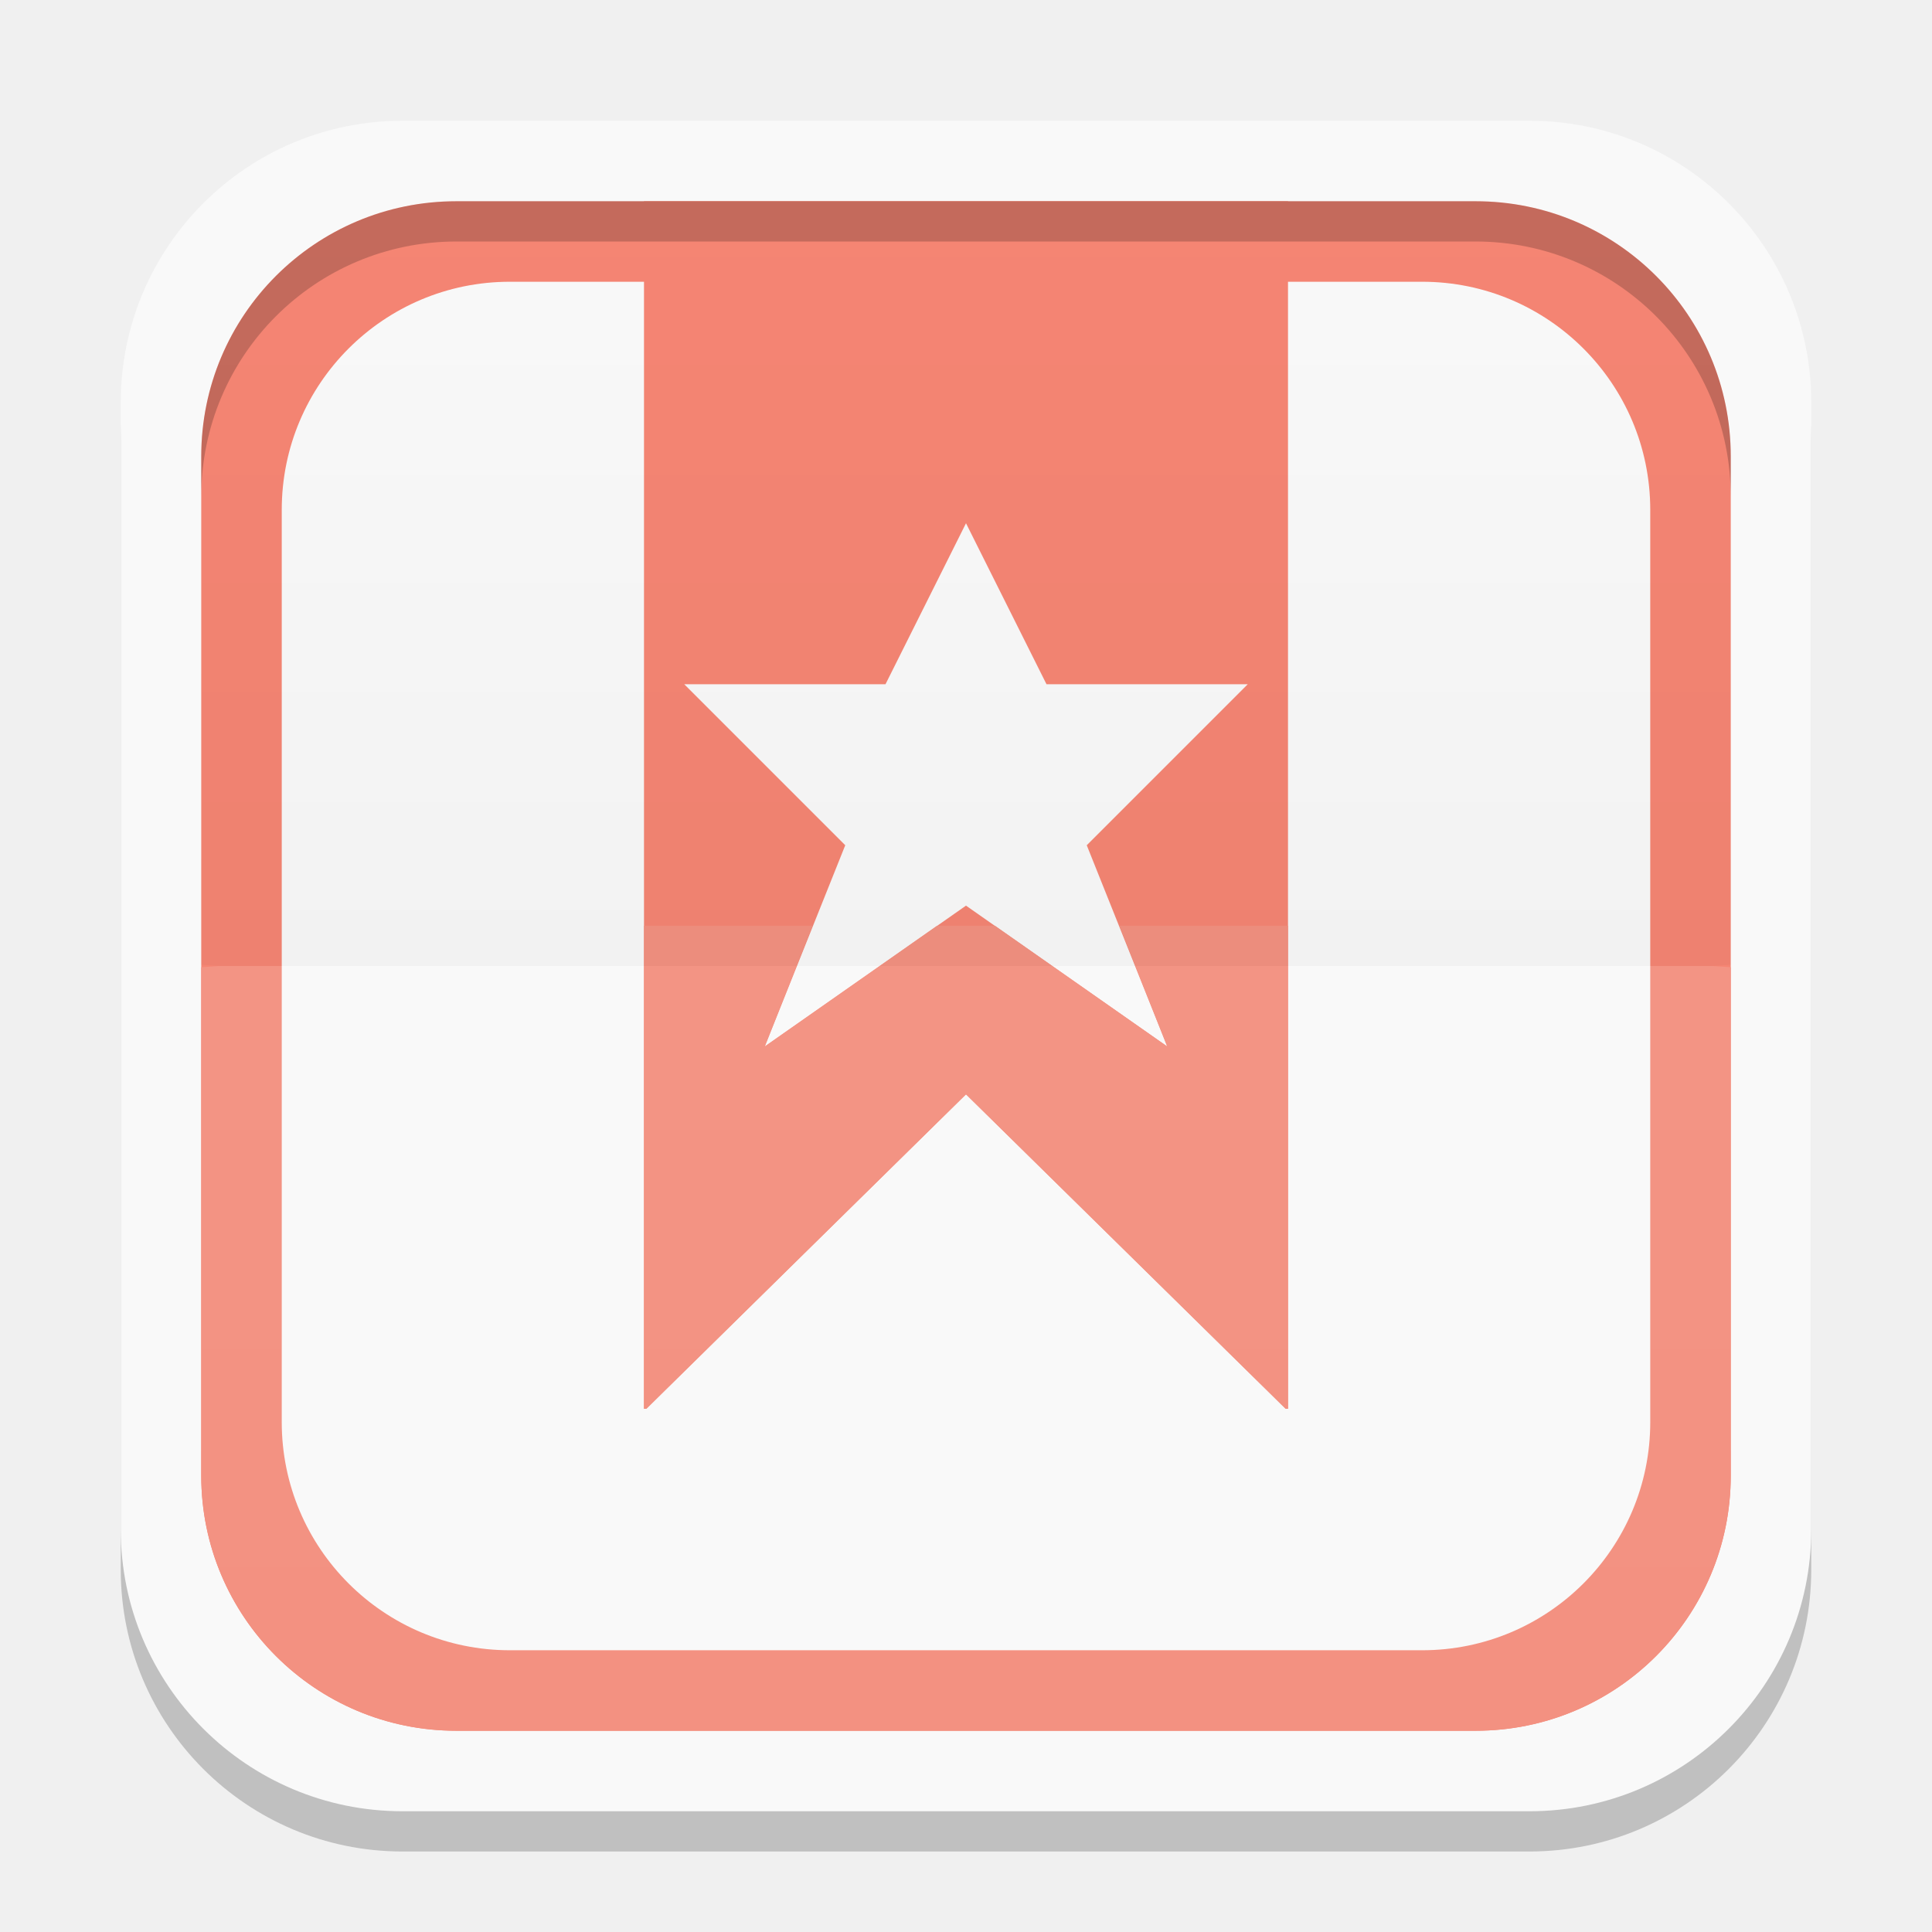
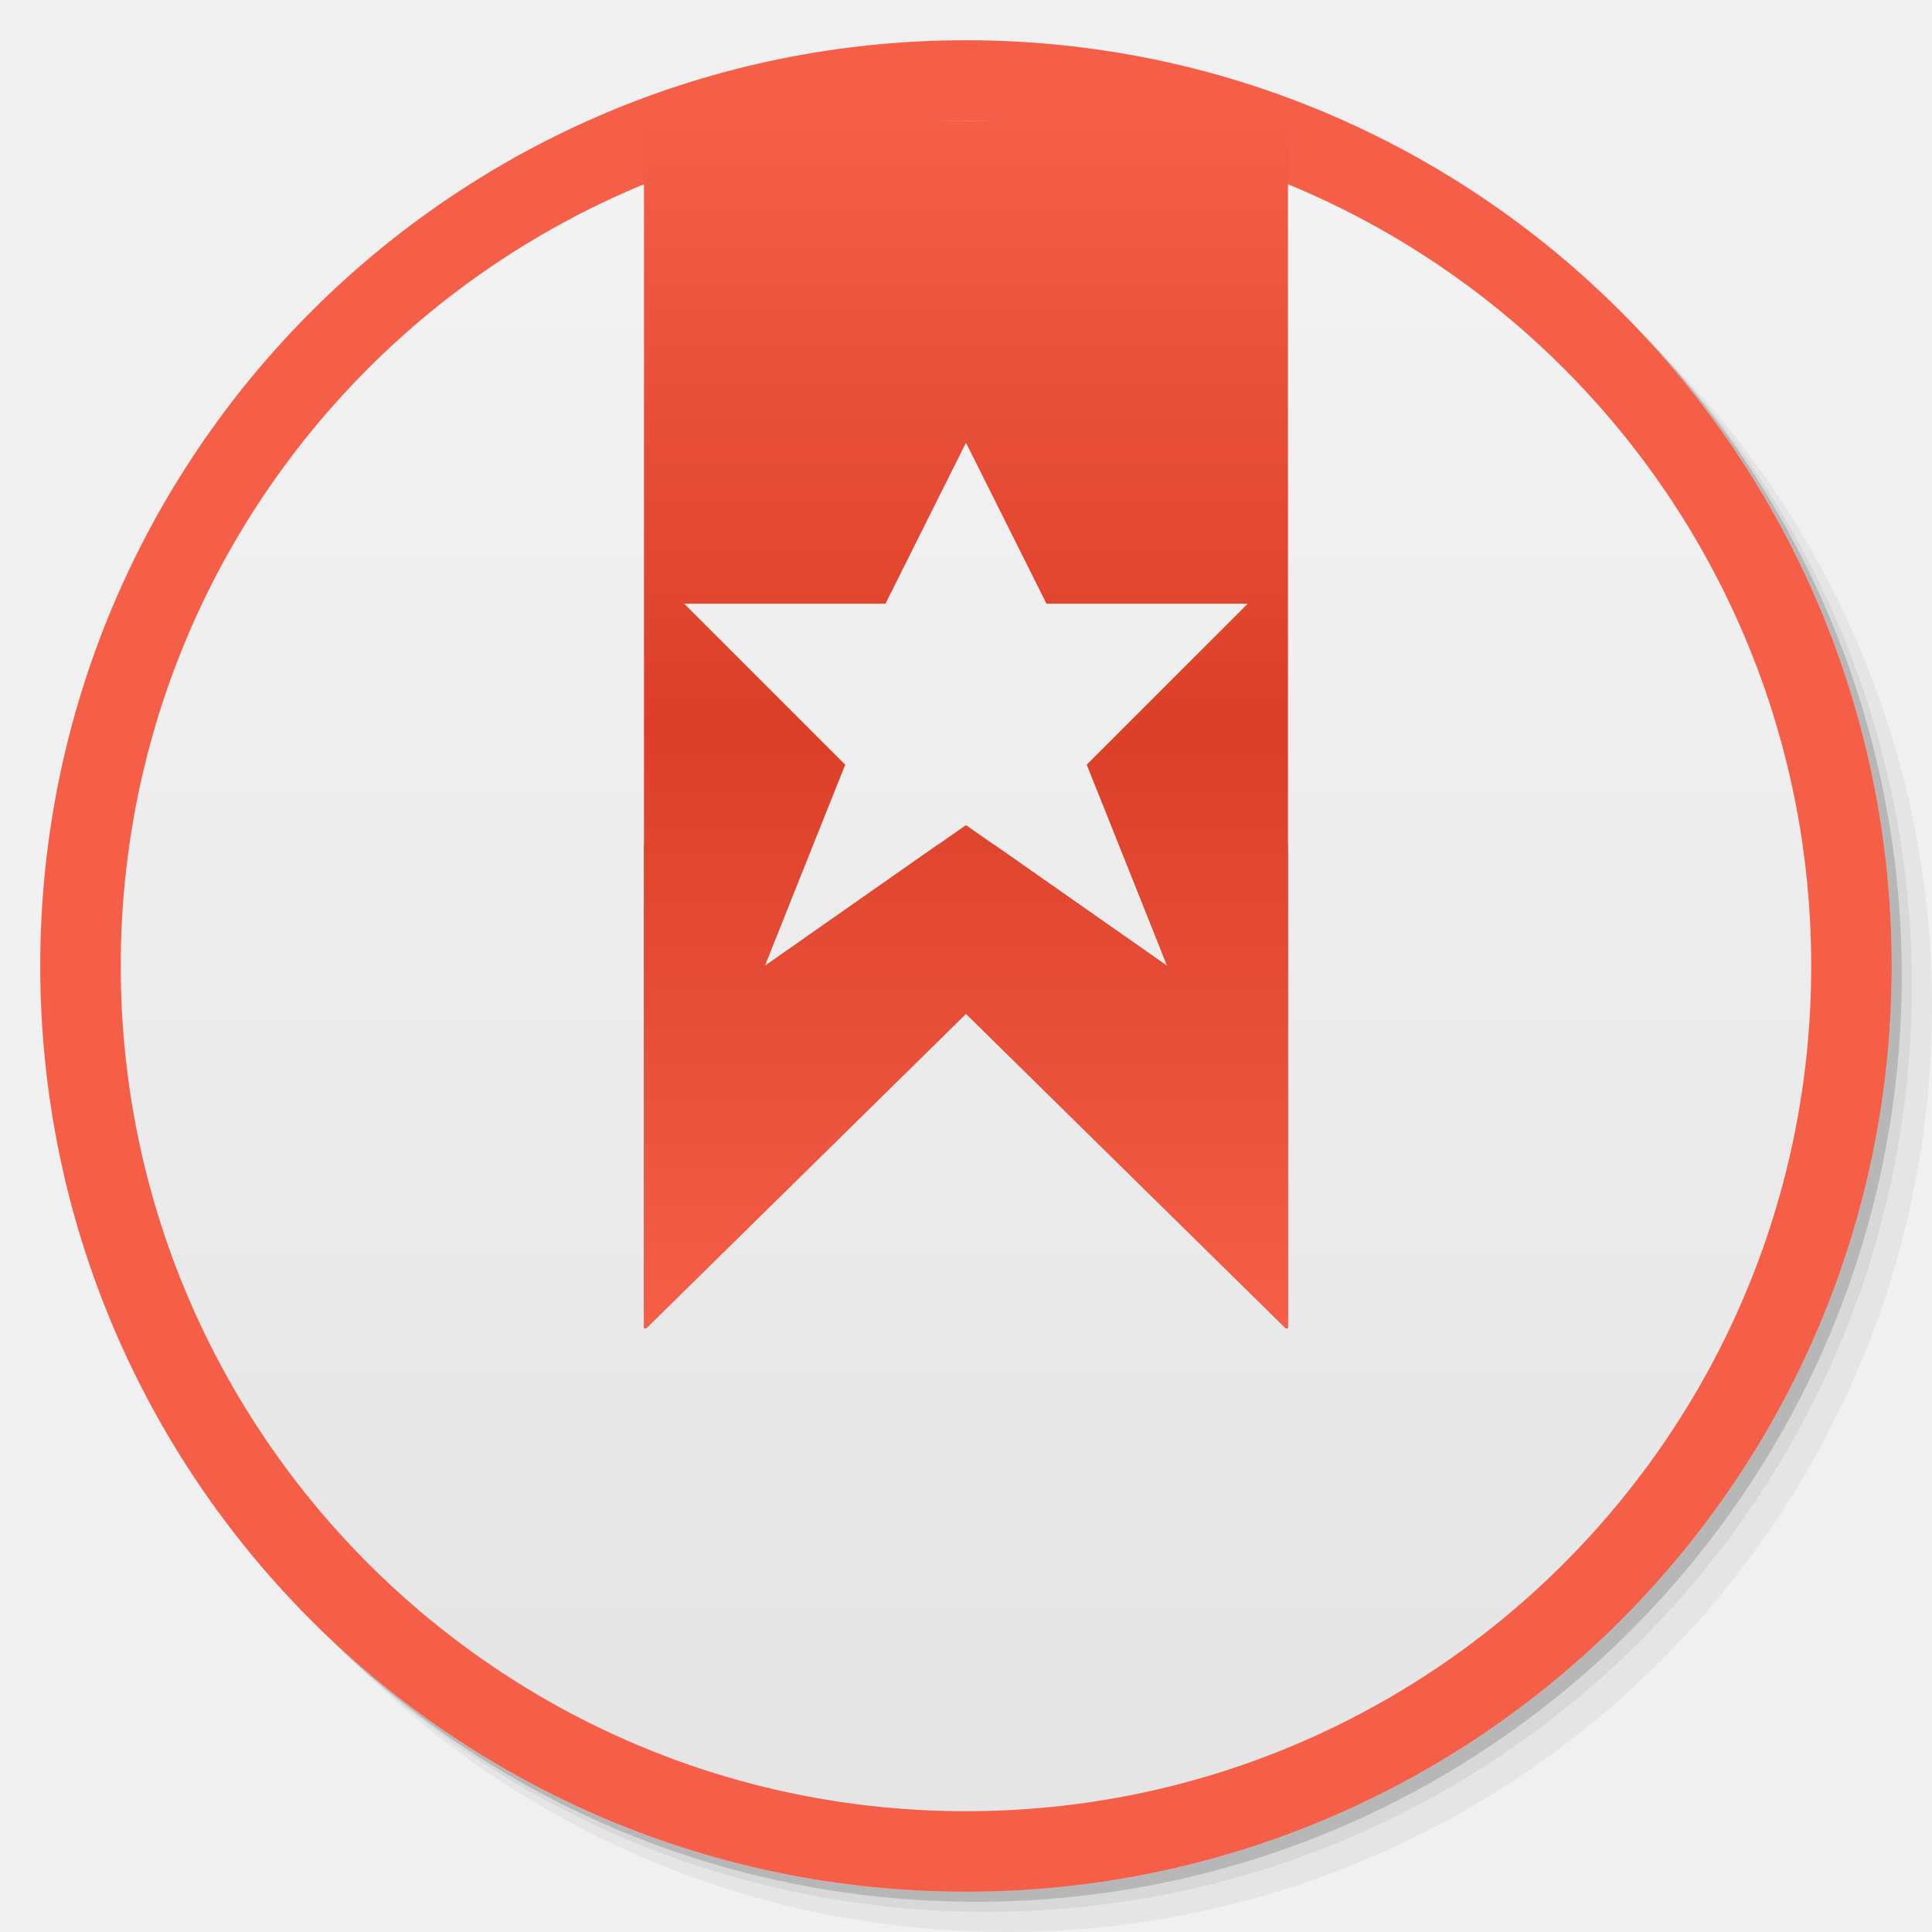
- <svg xmlns="http://www.w3.org/2000/svg" xmlns:xlink="http://www.w3.org/1999/xlink" width="48" height="48">
-   <defs>
-     <clipPath>
-       <path d="M -670.14,51.863 L -114.616,405.003 L -257.111,510.326 L -514.221,-71.013 L -670.14,51.863 z" />
-     </clipPath>
-     <clipPath>
-       <rect width="20" x="1" y="1" rx="2" height="20" fill="#fff" fill-rule="evenodd" />
-     </clipPath>
-     <clipPath>
-       <rect width="84" x="6" y="6" rx="6" height="84" fill="#fff" />
-     </clipPath>
-     <clipPath>
-       <path d="M 54.1,12.5 12.9,54.7 C -2.7,70.3 23,69 32.3,74.9 36.6,77.7 18.5,81.3 22.2,85 c 3.6,3.7 21.7,7.1 25.3,10.7 3.6,3.7 -7.3,7.6 -3.7,11.3 3.5,3.7 11.9,0.2 13.4,8.6 1.1,6.2 15.4,3.1 21.8,-2.2 4,-3.4 -6.9,-3.4 -3.3,-7.1 9,-9.1 17,-4.1 20.3,-12.5 1.8,-4.5 -13.6,-7.7 -9.5,-10.6 9.8,-6.9 45.8,-10.4 29.2,-27 L 73,12.5 c -5.3,-5 -14,-5 -18.9,0 z m -9.9,64.7 c 0.9,0 30.8,4 19.3,7.1 -4.4,1.2 -24.6,-7.1 -19.3,-7.1 z m 57.2,16.6 c 0,2.1 16.3,3.3 15.4,-0.5 -1.3,-6.4 -13.6,-5.9 -15.4,0.5 z m -69.5,11.1 c 3.7,3.2 9.3,-0.7 11.1,-5.2 -3.6,-4.7 -16.9,0.3 -11.1,5.2 z m 67.5,-6.7 c -4.6,4.2 0.8,8.6 5.3,5.7 1.2,-0.8 -0.1,-4.7 -5.3,-5.7 z" />
-     </clipPath>
-     <clipPath>
-       <rect width="96" x="-100" height="96" fill="#fff" />
-     </clipPath>
-     <clipPath>
-       <path d="M 95.311,352.545 L 476.403,352.545 L 476.403,71.423 L 95.311,71.423 L 95.311,352.545 z" />
-     </clipPath>
-     <clipPath>
-       <path d="M 93.311,354.545 L 478.511,354.545 L 478.511,69.185 L 93.311,69.185 L 93.311,354.545 z" />
-     </clipPath>
-     <clipPath>
-       <path d="M 93.311,69.185 L 478.511,69.185 L 478.511,354.545 L 93.311,354.545 L 93.311,69.185 z" />
-     </clipPath>
-     <clipPath>
-       <path d="M 92.311,355.545 L 479.511,355.545 L 479.511,68.185 L 92.311,68.185 L 92.311,355.545 z" />
-     </clipPath>
-     <linearGradient gradientTransform="translate(0,-1004.362)" y2="1047.36" x2="0" y1="1028.36" gradientUnits="userSpaceOnUse" id="0" xlink:href="#1" />
+ <svg xmlns="http://www.w3.org/2000/svg" xmlns:xlink="http://www.w3.org/1999/xlink" width="48" viewBox="0 0 13.547 13.547" height="48" id="svg2" version="1.1">
+   <defs id="defs4">
+     <linearGradient id="linearGradient10123">
+       <stop style="stop-color:#f55e47;stop-opacity:1;" offset="0" id="stop10125" />
+       <stop id="stop10131" offset="0.5" style="stop-color:#db3f28;stop-opacity:1;" />
+       <stop style="stop-color:#f55e47;stop-opacity:1;" offset="1" id="stop10127" />
+     </linearGradient>
+     <linearGradient id="linearGradient3944">
+       <stop style="stop-color:#ea635d;stop-opacity:1;" offset="0" id="stop3946" />
+       <stop style="stop-color:#f96963;stop-opacity:1;" offset="1" id="stop3948" />
+     </linearGradient>
+     <linearGradient id="0">
+       <stop stop-color="#198ba6" id="stop7" />
+       <stop offset="1" stop-color="#42c9e7" id="stop9" />
+     </linearGradient>
+     <clipPath id="clipPath11">
+       <path d="m 489.217,197.275 c -2.603,0 -3.953,-1.367 -3.953,-3.971 l 0,0 0,-1.034 c 0,-2.604 1.35,-3.971 3.953,-3.971 l 0,0 1.035,0 c 2.62,0 3.97,1.367 3.97,3.971 l 0,0 0,1.034 c 0,2.604 -1.35,3.971 -3.97,3.971 l 0,0 -1.035,0 z" id="path13" />
+     </clipPath>
    <linearGradient id="1">
-       <stop stop-color="#ffffff" />
-       <stop offset="1" stop-color="#ffffff" stop-opacity="0" />
-     </linearGradient>
-     <linearGradient xlink:href="#3" id="2" gradientUnits="userSpaceOnUse" y1="1028.36" x2="0" y2="1047.36" gradientTransform="matrix(1,0,0,-1,0,1052.362)" />
-     <linearGradient id="3">
-       <stop />
-       <stop offset="1" stop-opacity="0" />
-     </linearGradient>
-     <linearGradient gradientUnits="userSpaceOnUse" x2="0" y2="90" y1="230" xlink:href="#7" id="4" gradientTransform="matrix(.25 0 0 .25 300 132)" />
-     <linearGradient gradientUnits="userSpaceOnUse" x2="0" y2="40" y1="280" xlink:href="#7" id="5" gradientTransform="matrix(.175 0 0 .175 302.8 216)" />
-     <linearGradient gradientUnits="userSpaceOnUse" x2="0" y2="90" y1="230" xlink:href="#7" id="6" gradientTransform="matrix(.375 0 0 .375 298 16)" />
-     <linearGradient id="7">
-       <stop stop-color="#dedede" />
-       <stop offset="1" stop-color="#fff" />
-     </linearGradient>
-     <clipPath>
-       <path d="m 183.562,117.562 c -0.13,-0.01 -0.245,0.015 -0.375,0.062 l -12.219,4.438 c -0.521,0.19 -0.814,0.761 -0.625,1.281 l 4.812,13.156 c 0.142,0.39 0.486,0.637 0.875,0.656 C 176.11,137.63 176.503,138 177,138 l 13,0 c 0.554,0 1,-0.446 1,-1 l 0,-14 c 0,-0.554 -0.446,-1 -1,-1 l -4.156,0 -1.375,-3.781 c -0.142,-0.39 -0.517,-0.637 -0.906,-0.656 z m -0.656,2.281 L 183.688,122 177,122 l 5.906,-2.156 z m -6.469,2.344 C 176.178,122.368 176,122.659 176,123 l 0,10 -3.406,-9.406 3.844,-1.406 z M 178,124 l 11,0 0,10 -11,0 0,-10 z" />
-     </clipPath>
-     <clipPath>
-       <path d="m 1174.031,475.531 -8.437,3.062 L 1169,488 l 9,0 0,-10 -3.062,0 -0.906,-2.469 z m -0.594,1.281 0.438,1.188 -3.719,0 3.281,-1.188 z m -4.438,1.594 0,6.688 -2.125,-5.906 2.125,-0.781 z m 1,0.594 4.25,0 1.062,0 1.688,0 0,4.625 0,1.438 0,0.938 -2.531,0 -4.469,0 0,-0.5 0,-6.5 z" />
-     </clipPath>
-     <clipPath>
-       <path d="m 1165.594,-341.688 -5.656,2.062 2.062,5.625 6,0 0,-6 -1.812,0 -0.594,-1.688 z m -0.594,1.281 0.156,0.406 -1.281,0 1.125,-0.406 z m -3,1.094 0,2.406 -0.781,-2.125 0.781,-0.281 z m 1,0.312 4,0 0,4 -4,0 0,-4 z" />
-     </clipPath>
-     <clipPath>
-       <path d="m 353,161 0,31 c 0,3 -3,3 -3,3 l 0,-34 -23,0 3,-3 20,0 c 0,0 3,0 3,3 z m -9,3 c 3,0 3,3 3,3 l 0,31 c 0,3 -3,3 -3,3 l -23,0 c 0,0 -3,-0.412 -3,-3 l 0,-28 6,-6 z m 0,3 -19,0 0,4 -4,0 0,27 23,0 z" />
-     </clipPath>
-     <clipPath>
-       <path d="m 1571,-186 0,84 c 0,7 7,7 7,7 l 0,-91 63,0 -7,-7 -56,0 c 0,0 -7,0 -7,7 z m 21,7 c -7,0 -7,7 -7,7 l 0,84 c 0,7 7,7 7,7 l 63,0 c 0,0 7,0 7,-7 l 0,-77 -14,-14 z m 0,7 52,0 0,11 11,0 0,73 -63,0 z" />
-     </clipPath>
-     <clipPath>
-       <path d="m 1316.031,171.062 c -0.13,-0.01 -0.245,0.015 -0.375,0.062 l -1.875,0.688 -2.031,0.75 -2.031,0.719 -10.031,3.656 c -0.94,0.342 -0.625,1.281 -0.625,1.281 l 5.5,15.031 1.406,3.906 0.031,0 c 0.01,10e-4 0.021,-5e-4 0.031,0 0.079,0.474 0.472,0.844 0.969,0.844 l 17,0 c 0.554,0 1,-0.446 1,-1 l 0,-20 c 0,-0.554 -0.446,-1 -1,-1 l -2,0 -2.156,0 -1.344,0 -1.562,-4.281 c -0.142,-0.391 -0.517,-0.637 -0.906,-0.656 z m -0.625,2.281 0.969,2.656 -8.281,0 7.312,-2.656 z m -9.375,3.406 c -0.032,0.138 -0.031,0.25 -0.031,0.25 l 0,14.375 -4.688,-12.906 4.719,-1.719 z M 1308,178 l 15,0 0,14 -15,0 0,-14 z" />
-     </clipPath>
-     <clipPath>
-       <rect height="240" rx="50" y="36" x="24" width="240" fill="#986767" color="#bebebe" />
-     </clipPath>
-     <clipPath>
-       <path d="m 331.844,235.344 c -0.195,-0.015 -0.367,0.022 -0.562,0.093 l -17.828,6.656 c -0.781,0.284 -1.222,1.141 -0.938,1.922 l 7.219,19.734 c 0.213,0.586 0.729,0.955 1.312,0.984 0.118,0.711 0.708,1.266 1.453,1.266 l 19,0 c 0.831,0 1.5,-0.669 1.5,-1.5 l 0,-21 c 0,-0.831 -0.669,-1.5 -1.5,-1.5 l -6.234,0 -2.062,-5.672 c -0.213,-0.586 -0.775,-0.955 -1.359,-0.984 z m -0.984,3.422 L 332.031,242 322.5,242 z m -9.203,3.516 C 321.267,242.552 321,242.988 321,243.5 l 0,15 -5.109,-14.109 z M 324,245 l 16,0 0,15 -16,0 z" />
-     </clipPath>
-     <clipPath>
-       <path d="m 1807,-237 c -2,0 -2,2 -2,2 l 0,36 c 0,1.053 0.958,2.005 2,2 l 2,0 0,-4 0,-30 0,-2 1.625,0 16.375,0 6,0 -4,-4 -22,0 z m 5.625,6 c -0.912,0.172 -1.636,1.063 -1.625,2 l 0,36 c 0,1.053 0.958,2.005 2,2 l 28,0 c 1.042,0 1.995,-0.947 2,-2 l 0,-30 -8,-8 -22,0 c -0.124,-0.02 -0.25,-0.02 -0.375,0 z m 2.375,4 18,0 0,4 c 0,2 2,2 2,2 l 4,0 0,26 -24,0 0,-32 z" />
-     </clipPath>
-     <clipPath>
-       <path d="m 1426.469,44.031 c -0.065,-0.003 -0.122,0.008 -0.188,0.031 l -10.344,3.75 c -0.26,0.095 -0.407,0.396 -0.312,0.656 l 4.375,11.938 0,0.094 c 0,0.277 0.223,0.5 0.5,0.5 l 11,0 c 0.277,0 0.5,-0.223 0.5,-0.5 l 0,-13 c 0,-0.277 -0.223,-0.5 -0.5,-0.5 l -3.625,0 -0.969,-2.656 c -0.071,-0.195 -0.243,-0.303 -0.437,-0.312 z m -0.313,1.125 0.656,1.844 -5.688,0 5.031,-1.844 z m -6.156,2.25 c -0.01,0.032 0,0.06 0,0.094 l 0,9.469 -0.188,0.062 -3.062,-8.438 3.25,-1.188 z m 1,0.594 10,0 0,9 -10,0 0,-9 z" />
-     </clipPath>
-     <clipPath>
-       <path d="m 1795,-132 0,24 c 0,2 2,2 2,2 l 0,-26 18,0 -2,-2 -16,0 c 0,0 -2,0 -2,2 z m 6,2 c -2,0 -2,2 -2,2 l 0,24 c 0,2 2,2 2,2 l 18,0 c 0,0 2,0 2,-2 l 0,-22 -4,-4 z m 0,2 15,0 0,3 3,0 0,21 -18,0 z" />
-     </clipPath>
-     <clipPath>
-       <rect height="30" rx="4" y="29" x="433" width="30" opacity="0.2" fill="#6d6d6d" color="#bebebe" />
-     </clipPath>
-     <clipPath>
-       <rect height="20" rx="4" y="78" x="434" width="20" color="#bebebe" />
-     </clipPath>
-     <clipPath>
-       <rect height="22" rx="3" y="77" x="433" width="22" opacity="0.2" fill="#6d6d6d" color="#bebebe" />
-     </clipPath>
-     <clipPath>
-       <rect transform="rotate(90)" height="42" rx="9" y="223" x="307" width="42" fill="url(#5)" color="#bebebe" />
-     </clipPath>
-     <clipPath>
-       <rect height="22" rx="4" y="77" x="433" width="22" color="#bebebe" />
-     </clipPath>
-     <clipPath>
-       <rect height="30" rx="6" y="29" x="433" width="30" color="#bebebe" />
-     </clipPath>
-     <clipPath>
-       <rect height="90" rx="18.75" y="31" x="307" width="90" fill="url(#6)" color="#bebebe" />
-     </clipPath>
-     <clipPath>
-       <rect transform="matrix(0 -1 1 0 0 0)" height="60" rx="12.5" y="142" x="306" width="60" fill="url(#4)" color="#bebebe" />
-     </clipPath>
-     <clipPath>
-       <rect height="16" rx="2" y="116" x="432" width="16" opacity="0.2" fill="#6d6d6d" color="#bebebe" />
-     </clipPath>
-     <clipPath>
-       <path d="m 1908,740 0,8 1,0 0,-7 4.5,0 -1,-1 -4.5,0 z m 2,2 0,8 6,0 0,-6.5 -1.5,-1.5 -4.5,0 z m 1,1 3,0 0,1 1,0 0,5 -4,0 0,-6 z" />
-     </clipPath>
-     <clipPath>
-       <rect height="16" rx="3" y="116" x="432" width="16" color="#bebebe" />
-     </clipPath>
-     <clipPath>
-       <path d="m 1791,-60 c -1,0 -1,1 -1,1 l 0,18 c 0,0.526 0.479,1.003 1,1 l 1,0 0,-2 0,-15 0,-1 0.812,0 8.188,0 3,0 -2,-2 -11,0 z m 2.812,3 c -0.456,0.086 -0.818,0.532 -0.812,1 l 0,18 c 0,0.526 0.479,1.003 1,1 l 14,0 c 0.521,0 0.997,-0.474 1,-1 l 0,-15 -4,-4 -11,0 c -0.062,-0.01 -0.125,-0.01 -0.188,0 z m 1.188,2 9,0 0,2 c 0,1 1,1 1,1 l 2,0 0,13 -12,0 0,-16 z" />
-     </clipPath>
-     <clipPath>
-       <rect height="22" rx="5" y="77" x="433" width="22" color="#bebebe" />
-     </clipPath>
-     <clipPath>
-       <path d="m 1914,-259 0,14 1,0 0,-13 9.5,0 -1,-1 z m 2,2 0,14 11,0 0,-12.5 -1.5,-1.5 z m 1,1 8,0 0,1 1,0 0,11 -9,0 z" />
-     </clipPath>
-     <clipPath>
-       <path d="m 1911,-213 0,10 1,0 0,-9 6.5,0 -1,-1 z m 2,2 0,10 8,0 0,-8.5 -1.5,-1.5 z m 1,1 5,0 0,1 1,0 0,7 -6,0 z" />
-     </clipPath>
+       <stop stop-color="#620000" id="stop16" offset="0" style="stop-color:#f96963;stop-opacity:1;" />
+       <stop offset="1" stop-color="#dd0f0f" id="stop18" style="stop-color:#f96963;stop-opacity:1;" />
+     </linearGradient>
+     <clipPath id="clipPath20">
+       <rect y="223" x="307" height="42" width="42" transform="matrix(0,1,-1,0,0,0)" fill="url(#2)" color="#bebebe" rx="9" id="rect22" />
+     </clipPath>
+     <linearGradient xlink:href="#1" id="2" gradientUnits="userSpaceOnUse" gradientTransform="matrix(0.175,0,0,0.175,302.8,216)" y1="280" x2="0" y2="40" />
+     <clipPath id="clipPath25">
+       <rect y="85" x="433" height="22" width="22" fill="url(#3)" color="#bebebe" rx="4" id="rect27" />
+     </clipPath>
+     <linearGradient xlink:href="#1" id="3" gradientUnits="userSpaceOnUse" gradientTransform="matrix(0.0875,0,0,0.0875,430.9,81.5)" y1="291.43" x2="0" y2="40" />
+     <clipPath id="clipPath30">
+       <rect width="30" height="30" x="433" y="37" fill="url(#4)" color="#bebebe" rx="6" id="rect32" />
+     </clipPath>
+     <linearGradient xlink:href="#1" id="4" gradientUnits="userSpaceOnUse" gradientTransform="matrix(0.1193182,0,0,0.1193182,430.1364,32.22727)" y1="291.43" x2="0" y2="40" />
+     <clipPath id="clipPath35">
+       <rect width="16" height="16" x="304" y="212" transform="matrix(0,1,-1,0,0,0)" fill="url(#5)" color="#bebebe" rx="3" id="rect37" />
+     </clipPath>
+     <linearGradient xlink:href="#1" id="5" gradientUnits="userSpaceOnUse" gradientTransform="matrix(0.06666667,0,0,0.06666667,302.4,209.3333)" y1="280" x2="0" y2="40" />
+     <clipPath id="clipPath40">
+       <rect y="46" x="34" height="220" width="220" fill="url(#6)" color="#bebebe" rx="50" id="rect42" />
+     </clipPath>
+     <linearGradient xlink:href="#1" id="6" gradientUnits="userSpaceOnUse" gradientTransform="translate(0,-4)" y1="280" x2="0" y2="40" />
+     <clipPath id="clipPath45">
+       <rect y="142" x="290" height="60" width="60" fill="url(#7)" color="#bebebe" rx="12.5" id="rect47" />
+     </clipPath>
+     <linearGradient xlink:href="#1" id="7" gradientUnits="userSpaceOnUse" y1="204" x2="0" y2="140" />
+     <clipPath id="clipPath50">
+       <rect width="88" height="88" x="292" y="32" fill="url(#8)" color="#bebebe" rx="18" id="rect52" />
+     </clipPath>
+     <linearGradient xlink:href="#1" id="8" gradientUnits="userSpaceOnUse" y1="124" x2="0" y2="28" />
+     <clipPath id="clipPath55">
+       <rect y="101" x="417" height="22" width="22" fill="url(#9)" color="#bebebe" rx="5" id="rect57" />
+     </clipPath>
+     <linearGradient xlink:href="#1" id="9" gradientUnits="userSpaceOnUse" gradientTransform="matrix(0.0875,0,0,0.0875,414.9,97.5)" y1="302.86" x2="0" y2="28.571" />
+     <clipPath id="clipPath60">
+       <rect width="30" height="30" x="417" y="53" fill="url(#A)" color="#bebebe" rx="7" id="rect62" />
+     </clipPath>
+     <linearGradient xlink:href="#1" id="A" gradientUnits="userSpaceOnUse" gradientTransform="matrix(0.1193182,0,0,0.1193182,414.1364,48.22727)" y1="299.81" x2="0" y2="31.619" />
+     <use id="B" opacity="0.2" fill="#ffffff" xlink:href="#U" />
+     <clipPath id="clipPath66">
+       <use xlink:href="#B" transform="matrix(8,0,0,8,-2141.576,-54.42424)" id="use68" />
+     </clipPath>
+     <clipPath id="clipPath70">
+       <use xlink:href="#B" id="use72" />
+     </clipPath>
+     <use id="C" fill="none" xlink:href="#U" />
+     <clipPath id="clipPath75">
+       <use xlink:href="#C" id="use77" />
+     </clipPath>
+     <clipPath id="clipPath79">
+       <use transform="matrix(8,0,0,8,-2141.576,-54.42424)" xlink:href="#C" id="use81" />
+     </clipPath>
+     <use id="D" fill="none" xlink:href="#U" />
+     <clipPath id="clipPath84">
+       <use xlink:href="#D" id="use86" />
+     </clipPath>
+     <clipPath id="clipPath88">
+       <use transform="matrix(8,0,0,8,-2141.576,-54.42424)" xlink:href="#D" id="use90" />
+     </clipPath>
+     <use id="E" fill="none" xlink:href="#U" />
+     <clipPath id="clipPath93">
+       <use xlink:href="#E" id="use95" />
+     </clipPath>
+     <clipPath id="clipPath97">
+       <use transform="matrix(8,0,0,8,-2141.576,-54.42424)" xlink:href="#E" id="use99" />
+     </clipPath>
+     <use id="F" fill="none" xlink:href="#U" />
+     <clipPath id="clipPath102">
+       <use xlink:href="#F" id="use104" />
+     </clipPath>
+     <clipPath id="clipPath106">
+       <use transform="matrix(8,0,0,8,-2141.576,-54.42424)" xlink:href="#F" id="use108" />
+     </clipPath>
+     <use id="G" fill="none" xlink:href="#U" />
+     <clipPath id="clipPath111">
+       <use xlink:href="#G" id="use113" />
+     </clipPath>
+     <clipPath id="clipPath115">
+       <use transform="matrix(8,0,0,8,-2141.576,-54.42424)" xlink:href="#G" id="use117" />
+     </clipPath>
+     <use id="H" fill="none" xlink:href="#U" />
+     <clipPath id="clipPath120">
+       <use xlink:href="#H" id="use122" />
+     </clipPath>
+     <clipPath id="clipPath124">
+       <use transform="matrix(8,0,0,8,-2141.576,-54.42424)" xlink:href="#H" id="use126" />
+     </clipPath>
+     <use id="I" fill="none" xlink:href="#U" />
+     <clipPath id="clipPath129">
+       <use xlink:href="#I" id="use131" />
+     </clipPath>
+     <clipPath id="clipPath133">
+       <rect y="223" x="307" height="42" width="42" transform="matrix(0,1,-1,0,0,0)" fill="url(#2)" color="#bebebe" rx="9" id="rect135" />
+     </clipPath>
+     <clipPath id="clipPath137">
+       <rect y="85" x="433" height="22" width="22" fill="url(#3)" color="#bebebe" rx="4" id="rect139" />
+     </clipPath>
+     <clipPath id="clipPath141">
+       <rect width="30" height="30" x="433" y="37" fill="url(#4)" color="#bebebe" rx="6" id="rect143" />
+     </clipPath>
+     <clipPath id="clipPath145">
+       <rect width="16" height="16" x="304" y="212" transform="matrix(0,1,-1,0,0,0)" fill="url(#5)" color="#bebebe" rx="3" id="rect147" />
+     </clipPath>
+     <clipPath id="clipPath149">
+       <rect y="46" x="34" height="220" width="220" fill="url(#6)" color="#bebebe" rx="50" id="rect151" />
+     </clipPath>
+     <clipPath id="clipPath153">
+       <rect y="142" x="290" height="60" width="60" fill="url(#7)" color="#bebebe" rx="12.5" id="rect155" />
+     </clipPath>
+     <clipPath id="clipPath157">
+       <rect width="88" height="88" x="292" y="32" fill="url(#8)" color="#bebebe" rx="18" id="rect159" />
+     </clipPath>
+     <clipPath id="clipPath161">
+       <rect y="101" x="417" height="22" width="22" fill="url(#9)" color="#bebebe" rx="5" id="rect163" />
+     </clipPath>
+     <clipPath id="clipPath165">
+       <rect width="30" height="30" x="417" y="53" fill="url(#A)" color="#bebebe" rx="7" id="rect167" />
+     </clipPath>
+     <clipPath id="clipPath169">
+       <use transform="matrix(8,0,0,8,-2141.576,-54.42424)" xlink:href="#I" id="use171" />
+     </clipPath>
+     <use id="J" fill="none" xlink:href="#U" />
+     <clipPath id="clipPath174">
+       <use xlink:href="#J" id="use176" />
+     </clipPath>
+     <clipPath id="clipPath178">
+       <use transform="matrix(8,0,0,8,-2141.576,-54.42424)" xlink:href="#J" id="use180" />
+     </clipPath>
+     <use id="K" fill="none" xlink:href="#U" />
+     <clipPath id="clipPath183">
+       <use xlink:href="#K" id="use185" />
+     </clipPath>
+     <clipPath id="clipPath187">
+       <use transform="matrix(8,0,0,8,-2141.576,-54.42424)" xlink:href="#K" id="use189" />
+     </clipPath>
+     <use id="L" fill="none" xlink:href="#U" />
+     <clipPath id="clipPath192">
+       <use xlink:href="#L" id="use194" />
+     </clipPath>
+     <clipPath id="clipPath196">
+       <use transform="matrix(8,0,0,8,-2141.576,-54.42424)" xlink:href="#L" id="use198" />
+     </clipPath>
+     <use id="M" fill="none" xlink:href="#U" />
+     <clipPath id="clipPath201">
+       <use xlink:href="#M" id="use203" />
+     </clipPath>
+     <clipPath id="clipPath205">
+       <use transform="matrix(8,0,0,8,-2141.576,-54.42424)" xlink:href="#M" id="use207" />
+     </clipPath>
+     <use id="N" fill="none" xlink:href="#U" />
+     <clipPath id="clipPath210">
+       <use xlink:href="#N" id="use212" />
+     </clipPath>
+     <clipPath id="clipPath214">
+       <use transform="matrix(8,0,0,8,-2141.576,-54.42424)" xlink:href="#N" id="use216" />
+     </clipPath>
+     <use id="O" fill="none" xlink:href="#U" />
+     <clipPath id="clipPath219">
+       <use xlink:href="#O" id="use221" />
+     </clipPath>
+     <clipPath id="clipPath223">
+       <use transform="matrix(8,0,0,8,-2141.576,-54.42424)" xlink:href="#O" id="use225" />
+     </clipPath>
+     <clipPath id="clipPath227">
+       <path d="m 296,26 a 10,10 0 1 1 -20,0 10,10 0 1 1 20,0 z" id="path229" />
+     </clipPath>
+     <linearGradient gradientUnits="userSpaceOnUse" x2="0" y2="40" y1="280" xlink:href="#Q" id="P" gradientTransform="matrix(.175 0 0 .175 302.8 216)" />
+     <linearGradient id="Q">
+       <stop stop-color="#151515" id="stop233" />
+       <stop offset="1" stop-color="#222" id="stop235" />
+     </linearGradient>
+     <linearGradient gradientUnits="userSpaceOnUse" x2="0" y2="90" y1="230" xlink:href="#Q" id="R" gradientTransform="matrix(.375 0 0 .375 298 16)" />
+     <linearGradient gradientUnits="userSpaceOnUse" x2="0" y2="90" y1="230" xlink:href="#Q" id="S" gradientTransform="matrix(.25 0 0 .25 300 132)" />
+     <clipPath id="clipPath239">
+       <rect height="20" rx="4" y="78" x="434" width="20" color="#bebebe" id="rect241" />
+     </clipPath>
+     <clipPath id="clipPath243">
+       <rect height="22" rx="4" y="77" x="433" width="22" color="#bebebe" id="rect245" />
+     </clipPath>
+     <clipPath id="clipPath247">
+       <rect height="22" rx="5" y="77" x="433" width="22" color="#bebebe" id="rect249" />
+     </clipPath>
+     <clipPath id="clipPath251">
+       <rect height="30" rx="6" y="29" x="433" width="30" color="#bebebe" id="rect253" />
+     </clipPath>
+     <clipPath id="clipPath255">
+       <rect transform="matrix(0 -1 1 0 0 0)" height="60" rx="12.5" y="142" x="306" width="60" fill="url(#S)" color="#bebebe" id="rect257" />
+     </clipPath>
+     <clipPath id="clipPath259">
+       <rect height="90" rx="18.75" y="31" x="307" width="90" fill="url(#R)" color="#bebebe" id="rect261" />
+     </clipPath>
+     <clipPath id="clipPath263">
+       <rect height="30" rx="4" y="29" x="433" width="30" opacity="0.2" fill="#6d6d6d" color="#bebebe" id="rect265" />
+     </clipPath>
+     <clipPath id="clipPath267">
+       <rect height="22" rx="3" y="77" x="433" width="22" opacity="0.2" fill="#6d6d6d" color="#bebebe" id="rect269" />
+     </clipPath>
+     <clipPath id="clipPath271">
+       <path d="m 144,70 c -49.706,0 -90,40.294 -90,90 0,49.706 40.294,90 90,90 49.706,0 90,-40.294 90,-90 0,-49.706 -40.294,-90 -90,-90 z m 0,32.188 c 32.033,0 58,25.967 58,58 0,32.033 -25.967,58 -58,58 -32.033,0 -58,-25.967 -58,-58 0,-32.033 25.967,-58 58,-58 z" id="path273" />
+     </clipPath>
+     <clipPath id="clipPath275">
+       <path d="m 152,204 a 8,8 0 1 1 -16,0 8,8 0 1 1 16,0 z" id="path277" />
+     </clipPath>
+     <clipPath id="clipPath279">
+       <rect height="16" rx="3" y="116" x="432" width="16" color="#bebebe" id="rect281" />
+     </clipPath>
+     <clipPath id="clipPath283">
+       <path d="m 145,215 c 33.137,0 60,-26.863 60,-60 0,-33.137 -26.863,-60 -60,-60 -33.137,0 -60,26.863 -60,60 0,12.507 3.829,24.106 10.375,33.719 L 89,211 111.281,204.625 C 120.894,211.172 132.493,215 145,215 z" id="path285" />
+     </clipPath>
+     <clipPath id="clipPath287">
+       <path d="m 98.031,23.191 c -41.492,1.052 -74.844,35.068 -74.844,76.812 0,42.407 34.406,76.812 76.812,76.812 42.407,0 76.812,-34.406 76.812,-76.812 0,-42.407 -34.406,-76.812 -76.812,-76.812 -0.663,0 -1.31,-0.017 -1.969,0 z M 100,50.66 c 27.245,0 49.344,22.099 49.344,49.344 -1e-5,27.245 -22.099,49.344 -49.344,49.344 -27.245,-1e-5 -49.344,-22.099 -49.344,-49.344 0,-27.245 22.099,-49.344 49.344,-49.344 z" id="path289" />
+     </clipPath>
+     <clipPath id="clipPath291">
+       <rect height="16" rx="2" y="116" x="432" width="16" opacity="0.2" fill="#6d6d6d" color="#bebebe" id="rect293" />
+     </clipPath>
+     <clipPath id="clipPath295">
+       <rect height="240" rx="50" y="36" x="24" width="240" fill="#986767" color="#bebebe" id="rect297" />
+     </clipPath>
+     <clipPath id="clipPath299">
+       <rect transform="rotate(90)" height="42" rx="9" y="223" x="307" width="42" fill="url(#P)" color="#bebebe" id="rect301" />
+     </clipPath>
+     <linearGradient xlink:href="#0" id="T" gradientUnits="userSpaceOnUse" gradientTransform="matrix(1.210546,0,0,1.212299,-131.3481,-325.0735)" y1="279.1" x2="0" y2="268.33" />
+     <path id="U" d="m 296,26 a 10,10 0 1 1 -20,0 10,10 0 1 1 20,0 z" color="#000000" />
+     <linearGradient xlink:href="#W" id="V" y1="46.752" x2="0" y2="-24.433" gradientUnits="userSpaceOnUse" />
+     <linearGradient id="W">
+       <stop stop-color="#c7c7c7" id="stop307" />
+       <stop offset="1" stop-color="#dedede" id="stop309" />
+     </linearGradient>
+     <linearGradient xlink:href="#W" id="linearGradient3312" gradientUnits="userSpaceOnUse" y1="46.752" x2="0" y2="-24.433" gradientTransform="matrix(0.2363048,0,0,0.1863373,-11.35038,4.834975)" />
+     <linearGradient xlink:href="#W-1" id="linearGradient3312-3" gradientUnits="userSpaceOnUse" y1="46.752" x2="0" y2="-24.433" gradientTransform="matrix(0.2363048,0,0,0.1863373,-11.35038,4.834975)" />
+     <linearGradient id="W-1">
+       <stop stop-color="#c7c7c7" id="stop307-9" />
+       <stop offset="1" stop-color="#dedede" id="stop309-6" />
+     </linearGradient>
+     <linearGradient xlink:href="#1" id="linearGradient3938" x1="7.056" y1="13.264" x2="6.773" y2="0.282" gradientUnits="userSpaceOnUse" />
+     <linearGradient xlink:href="#linearGradient3798" id="linearGradient3950" x1="-25.5" y1="15" x2="-25.5" y2="11" gradientUnits="userSpaceOnUse" />
+     <linearGradient xlink:href="#linearGradient3944" id="linearGradient3990" gradientUnits="userSpaceOnUse" x1="-25.5" y1="15" x2="-25.5" y2="11" />
+     <linearGradient xlink:href="#linearGradient3944" id="linearGradient3992" gradientUnits="userSpaceOnUse" x1="-25.5" y1="15" x2="-25.5" y2="11" gradientTransform="matrix(15.33333,0,0,11.5,415,-125.5)" />
+     <linearGradient xlink:href="#linearGradient3944" id="linearGradient4001" gradientUnits="userSpaceOnUse" x1="-25.5" y1="15" x2="-25.5" y2="11" />
+     <linearGradient xlink:href="#linearGradient3944" id="linearGradient4008" gradientUnits="userSpaceOnUse" x1="-25.5" y1="15" x2="-25.5" y2="11" />
+     <linearGradient xlink:href="#linearGradient3944" id="linearGradient4013" gradientUnits="userSpaceOnUse" x1="-25.5" y1="15" x2="-25.5" y2="11" />
+     <linearGradient xlink:href="#linearGradient3944" id="linearGradient4015" gradientUnits="userSpaceOnUse" x1="-25.5" y1="15" x2="-25.5" y2="11" gradientTransform="matrix(15.33333,0,0,11.5,415,-125.5)" />
+     <linearGradient xlink:href="#linearGradient3944" id="linearGradient4022" gradientUnits="userSpaceOnUse" x1="-25.5" y1="15" x2="-25.5" y2="11" />
+     <linearGradient xlink:href="#linearGradient3944" id="linearGradient4024" gradientUnits="userSpaceOnUse" x1="-25.5" y1="15" x2="-25.5" y2="11" gradientTransform="matrix(15.33333,0,0,11.5,415,-125.5)" />
+     <linearGradient xlink:href="#linearGradient3944" id="linearGradient4031" gradientUnits="userSpaceOnUse" x1="-25.5" y1="15" x2="-25.5" y2="11" />
+     <linearGradient xlink:href="#linearGradient3944" id="linearGradient4036" gradientUnits="userSpaceOnUse" x1="-25.5" y1="15" x2="-25.5" y2="11" />
+     <linearGradient xlink:href="#linearGradient3798" id="linearGradient3804" x1="24" y1="47" x2="24" y2="1" gradientUnits="userSpaceOnUse" />
+     <linearGradient id="linearGradient3798">
+       <stop style="stop-color:#e4e4e4;stop-opacity:1;" offset="0" id="stop3800" />
+       <stop style="stop-color:#f4f4f4;stop-opacity:1;" offset="1" id="stop3802" />
+     </linearGradient>
+     <linearGradient gradientTransform="matrix(0.2822222,0,0,0.2822222,-17.27378,1.581336)" y2="1" x2="24" y1="47" x1="24" gradientUnits="userSpaceOnUse" id="linearGradient3258" xlink:href="#linearGradient3798" />
+     <linearGradient xlink:href="#linearGradient3798-4" id="linearGradient3950-5" x1="-25.5" y1="15" x2="-25.5" y2="11" gradientUnits="userSpaceOnUse" />
+     <linearGradient id="linearGradient3798-4">
+       <stop style="stop-color:#e4e4e4;stop-opacity:1;" offset="0" id="stop3800-2" />
+       <stop style="stop-color:#f4f4f4;stop-opacity:1;" offset="1" id="stop3802-0" />
+     </linearGradient>
+     <linearGradient xlink:href="#linearGradient3798-4" id="linearGradient10097" gradientUnits="userSpaceOnUse" x1="-25.5" y1="15" x2="-25.5" y2="11" />
+     <linearGradient xlink:href="#linearGradient10123" id="linearGradient10129" x1="24" y1="1009.362" x2="24" y2="1039.362" gradientUnits="userSpaceOnUse" />
  </defs>
-   <g>
-     <rect rx="7" y="4" x="3" height="42" width="42" opacity="0.2" />
-     <rect width="42" height="42" x="3" y="3" rx="7" fill="#f9f9f9" />
+   <g id="layer1">
+     <path style="opacity:0.05;fill:#000000;fill-opacity:1;stroke:none" d="M 25,2 C 12.297,2 2,12.297 2,25 2,31.367 4.601,37.117 8.781,41.281 12.866,44.994 18.296,47.25 24.25,47.25 c 12.703,0 23,-10.297 23,-23 0,-5.954 -2.256,-11.384 -5.969,-15.469 C 37.117,4.601 31.367,2 25,2 z M 41.281,8.781 C 45.136,12.894 47.5,18.419 47.5,24.5 c 0,12.703 -10.297,23 -23,23 C 18.419,47.5 12.894,45.136 8.781,41.281 12.941,45.425 18.665,48 25,48 37.703,48 48,37.703 48,25 48,18.665 45.425,12.941 41.281,8.781 z" transform="scale(0.2822222,0.2822222)" id="path3978" />
+     <path style="opacity:0.1;fill:#000000;fill-opacity:1;stroke:none" d="M 41.281,8.781 C 44.994,12.866 47.25,18.296 47.25,24.25 c 0,12.703 -10.297,23 -23,23 -5.954,0 -11.384,-2.256 -15.469,-5.969 C 12.894,45.136 18.419,47.5 24.5,47.5 c 12.703,0 23,-10.297 23,-23 0,-6.081 -2.364,-11.606 -6.219,-15.719 z" transform="scale(0.2822222,0.2822222)" id="path3976" />
+     <path transform="matrix(4.327407,0,0,3.245556,117.1928,-35.34833)" d="m -24,13 a 1.5,2 0 1 1 -3,0 1.5,2 0 1 1 3,0 z" id="path3952" style="opacity:0.2;fill:#000000;fill-opacity:1;stroke:none" />
  </g>
-   <g>
-     <rect rx="6.333" y="5" x="5" height="38" width="38" fill="#f58573" />
-     <path d="M 5.531,24 C 5.35,24 5.176,24.022 5,24.031 l 0,12.625 c 0,3.509 2.835,6.344 6.344,6.344 l 25.312,0 C 40.165,43 43,40.165 43,36.656 L 43,24.031 C 42.824,24.021 42.65,24 42.469,24 l -36.938,0 z" fill="#f39181" />
-     <rect width="34" height="34" x="7" y="7" rx="5.667" fill="#f9f9f9" />
+   <g id="layer2">
+     <path style="opacity:1;fill:url(#linearGradient3950);fill-opacity:1.0;stroke:none" id="path3942" d="m -24,13 a 1.5,2 0 1 1 -3,0 1.5,2 0 1 1 3,0 z" transform="matrix(4.327407,0,0,3.245556,117.1222,-35.41889)" />
+     <path style="opacity:0.1;fill:#000000;fill-opacity:1;stroke:none" d="M 40.031 7.531 C 43.744 11.616 46 17.046 46 23 C 46 35.703 35.703 46 23 46 C 17.046 46 11.616 43.744 7.531 40.031 C 11.709 44.323 17.538 47 24 47 C 36.703 47 47 36.703 47 24 C 47 17.538 44.323 11.709 40.031 7.531 z " transform="scale(0.2822222,0.2822222)" id="path4027" />
  </g>
-   <g transform="translate(0,-1004.362)">
-     <path d="m 16,1009.362 0,30 0.054,0 3.973,-3.906 3.973,-3.906 3.973,3.906 3.973,3.906 0.054,0 0,-30 z m 8,8 2,4 5,0 -4,4 2,5 -5,-3.5 -5,3.5 2,-5 -4,-4 5,0 z" fill="#f58573" />
-     <path d="m 16,1027.362 0,12 0.062,0 3.969,-3.906 3.969,-3.906 3.969,3.906 3.969,3.906 0.062,0 0,-12 -4.188,0 1.188,3 -4.281,-3 -1.438,0 -4.281,3 1.188,-3 -4.188,0 z" fill="#f39181" />
-   </g>
-   <g>
-     <path d="M 11.344,5 C 7.835,5 5,7.835 5,11.344 l 0,1 C 5,8.835 7.835,6 11.344,6 l 25.312,0 C 40.165,6 43,8.835 43,12.344 l 0,-1 C 43,7.835 40.165,5 36.656,5 l -25.312,0 z" opacity="0.2" />
-     <path d="M 5.531,24 C 5.35,24 5.176,24.022 5,24.031 l 0,12.625 c 0,3.509 2.835,6.344 6.344,6.344 l 25.312,0 C 40.165,43 43,40.165 43,36.656 L 43,24.031 C 42.824,24.021 42.65,24 42.469,24 l -36.938,0 z" opacity="0.03" fill="url(#0)" />
-     <path d="M 5.531,24 C 5.35,24 5.176,23.978 5,23.969 L 5,11.344 C 5,7.835 7.835,5 11.344,5 l 25.312,0 C 40.165,5 43,7.835 43,11.344 l 0,12.625 C 42.824,23.979 42.65,24 42.469,24 l -36.938,0 z" opacity="0.03" fill="url(#2)" />
+   <g id="layer3">
+     <path style="fill:#f55e47;fill-opacity:1;stroke:none" d="M 24 1 C 11.297 1 1 11.297 1 24 C 1 36.703 11.297 47 24 47 C 36.703 47 47 36.703 47 24 C 47 11.297 36.703 1 24 1 z M 24 3 C 35.598 3 45 12.402 45 24 C 45 35.598 35.598 45 24 45 C 12.402 45 3 35.598 3 24 C 3 12.402 12.402 3 24 3 z " transform="scale(0.2822222,0.2822222)" id="path10059" />
+     <g transform="matrix(0.2822222,0,0,0.2822222,-1.3333331e-8,-284.0178)" id="g180" style="fill:url(#linearGradient10129);fill-opacity:1">
+       <path style="fill:url(#linearGradient10129);fill-opacity:1" d="m 16,1009.362 0,30 0.054,0 3.973,-3.906 3.973,-3.906 3.973,3.906 3.973,3.906 0.054,0 0,-30 z m 8,8 2,4 5,0 -4,4 2,5 -5,-3.5 -5,3.5 2,-5 -4,-4 5,0 z" id="path182" />
+       <path style="fill:url(#linearGradient10129);fill-opacity:1" d="m 16,1027.362 0,12 0.062,0 3.969,-3.906 3.969,-3.906 3.969,3.906 3.969,3.906 0.062,0 0,-12 -4.188,0 1.188,3 -4.281,-3 -1.438,0 -4.281,3 1.188,-3 -4.188,0 z" id="path184" />
+     </g>
  </g>
</svg>
